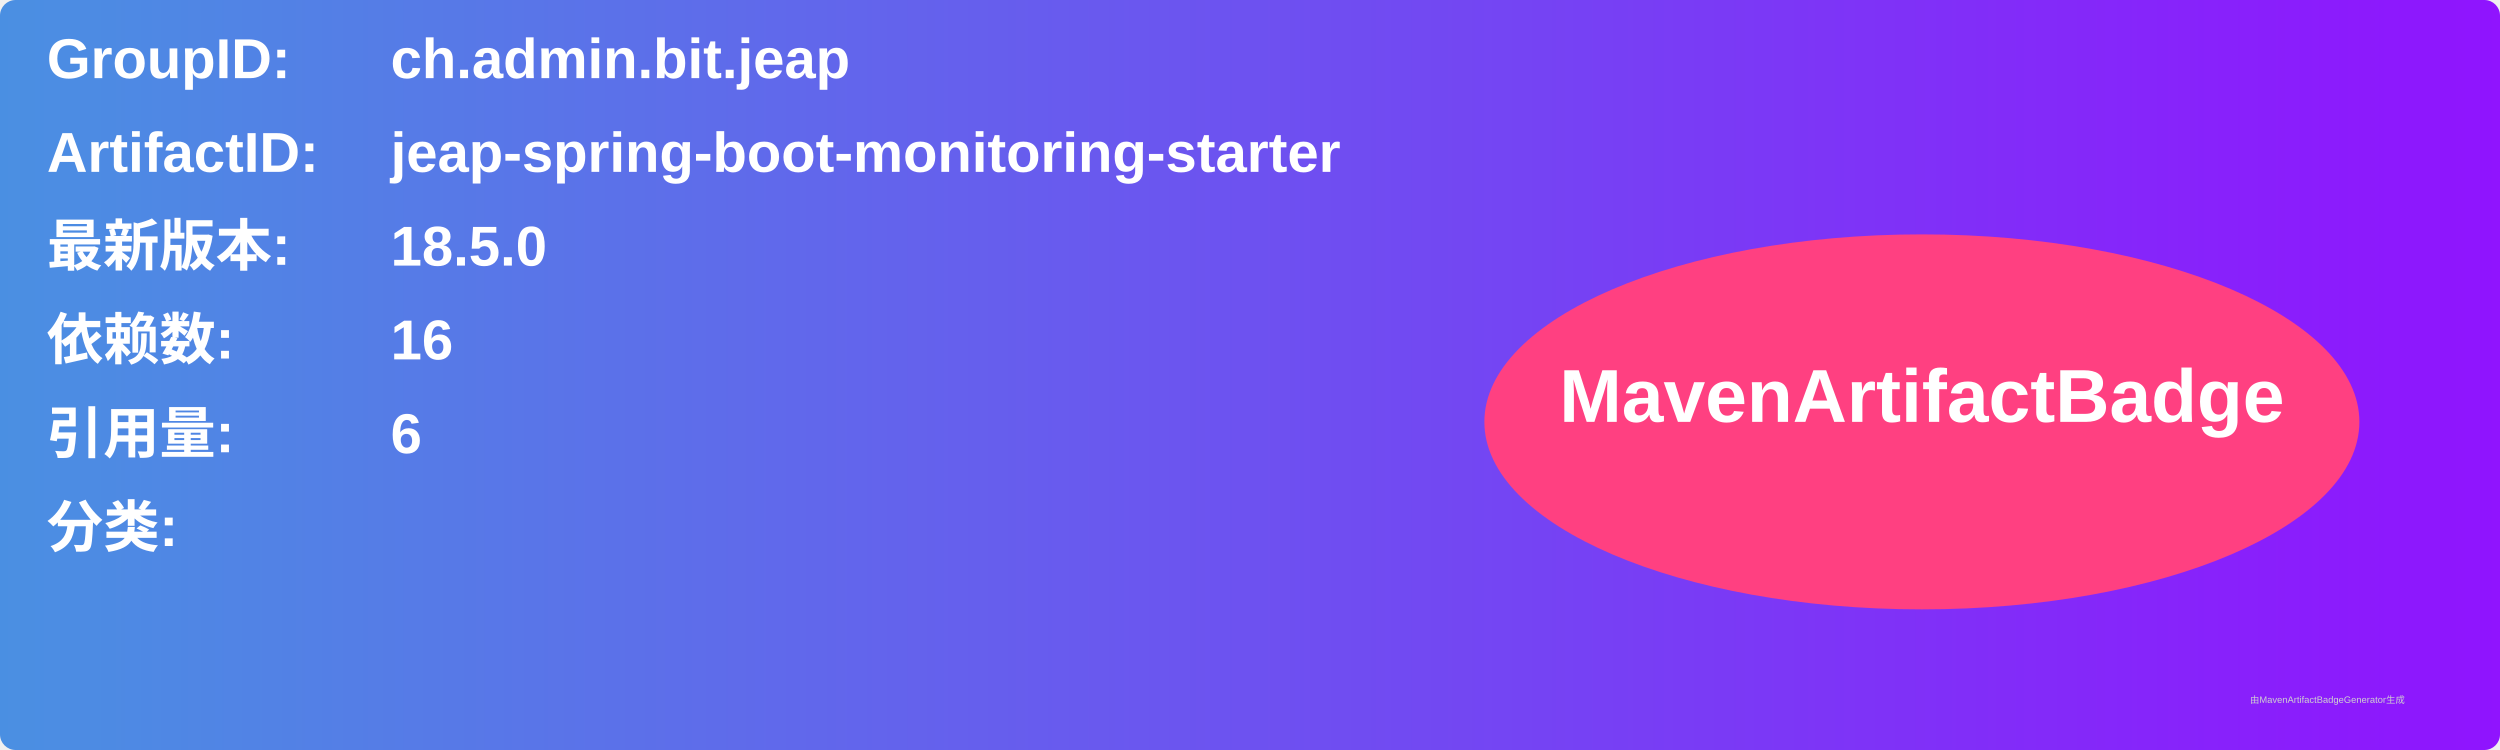
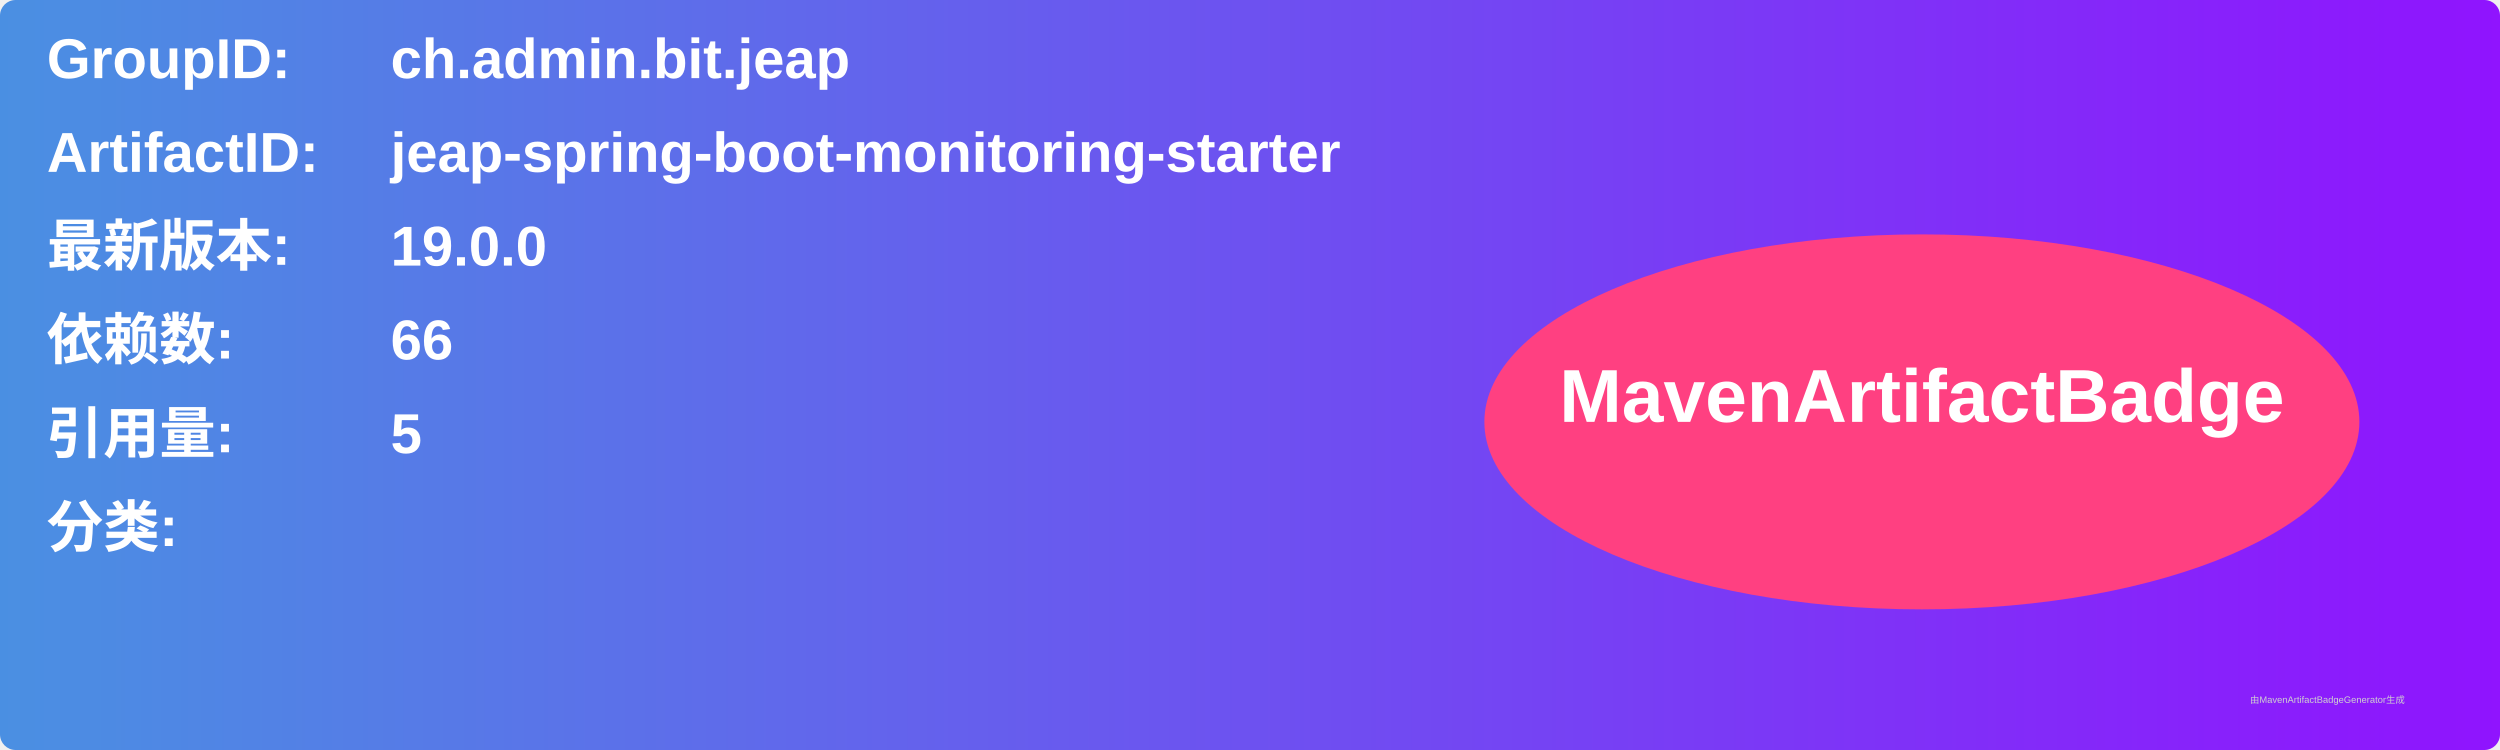
<svg xmlns="http://www.w3.org/2000/svg" width="800" height="240" viewBox="0 0 800 240">
  <linearGradient id="grad" x1="0%" y1="0%" x2="100%" y2="0%">
    <stop offset="0%" stop-color="#4a90e2" />
    <stop offset="100%" stop-color="#9013fe" />
  </linearGradient>
  <rect width="100%" height="100%" rx="5" ry="5" fill="url(#grad)" />
  <g transform="translate(15, 15)">
    <text x="0" y="10" font-family="Arial" font-size="18" fill="white" font-weight="bold" width="260">GroupID:</text>
    <text x="110" y="10" font-family="Arial" font-size="18" fill="white" font-weight="bold" width="460">ch.admin.bit.jeap</text>
    <text x="0" y="40" font-family="Arial" font-size="18" fill="white" font-weight="bold" width="260">ArtifactID:</text>
    <text x="110" y="40" font-family="Arial" font-size="18" fill="white" font-weight="bold" width="460">jeap-spring-boot-monitoring-starter</text>
    <text x="0" y="70" font-family="Arial" font-size="18" fill="white" font-weight="bold">最新版本:</text>
    <text x="110" y="70" font-family="Arial" font-size="18" fill="white" font-weight="bold">
-       <tspan font-weight="bold">18.5.0</tspan>
+       <tspan font-weight="bold">19.0.0</tspan>
    </text>
    <text x="0" y="100" font-family="Arial" font-size="18" fill="white" font-weight="bold">依赖数: </text>
    <text x="110" y="100" font-family="Arial" font-size="18" fill="white">
-       <tspan font-weight="bold">16</tspan>
+       <tspan font-weight="bold">66</tspan>
    </text>
    <text x="0" y="130" font-family="Arial" font-size="18" fill="white" font-weight="bold">引用量: </text>
    <text x="110" y="130" font-family="Arial" font-size="18" fill="white">
-       <tspan font-weight="bold">6</tspan>
+       <tspan font-weight="bold">5</tspan>
    </text>
    <text x="0" y="160" font-family="Arial" font-size="18" fill="white" font-weight="bold">分类:</text>
    <text x="10" y="190" font-family="Arial" font-size="10" fill="white">
      <tspan font-weight="bold" />
    </text>
    <ellipse cx="600" cy="120" rx="140" ry="60" fill="#ff4081" />
    <text x="600" y="120" text-anchor="middle" font-family="Arial" font-size="24" fill="white" font-weight="bold">MavenArtifactBadge</text>
  </g>
  <text x="720" y="225" font-family="Arial" font-size="3" fill="#d0d0d0">由MavenArtifactBadgeGenerator生成</text>
</svg>
